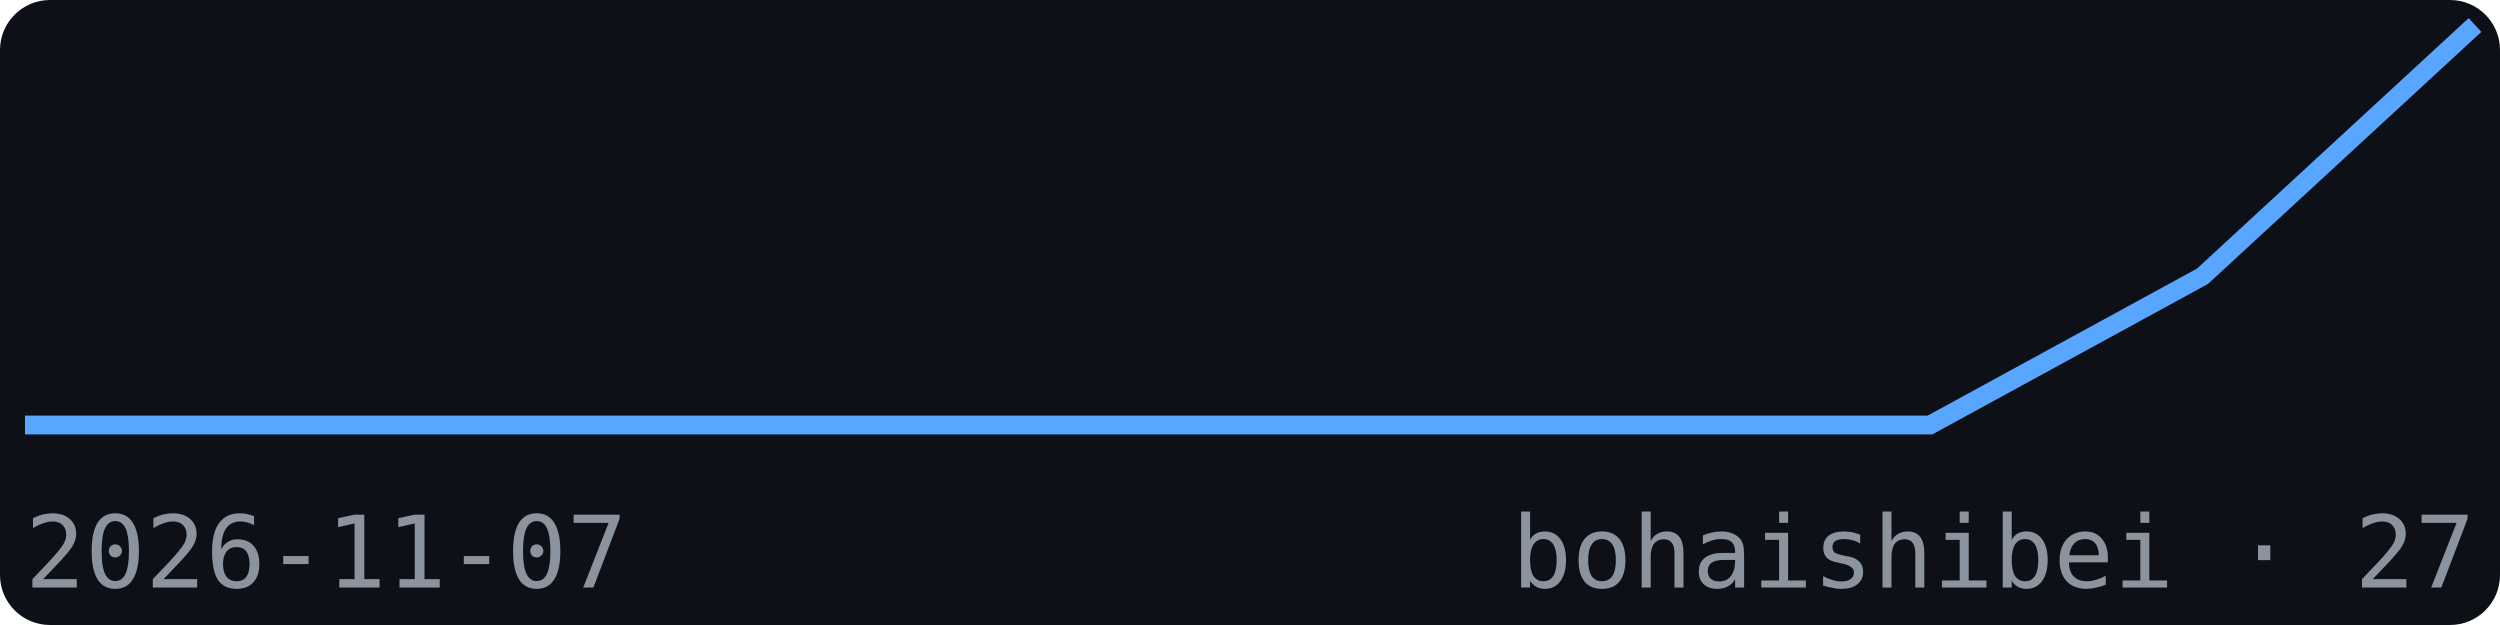
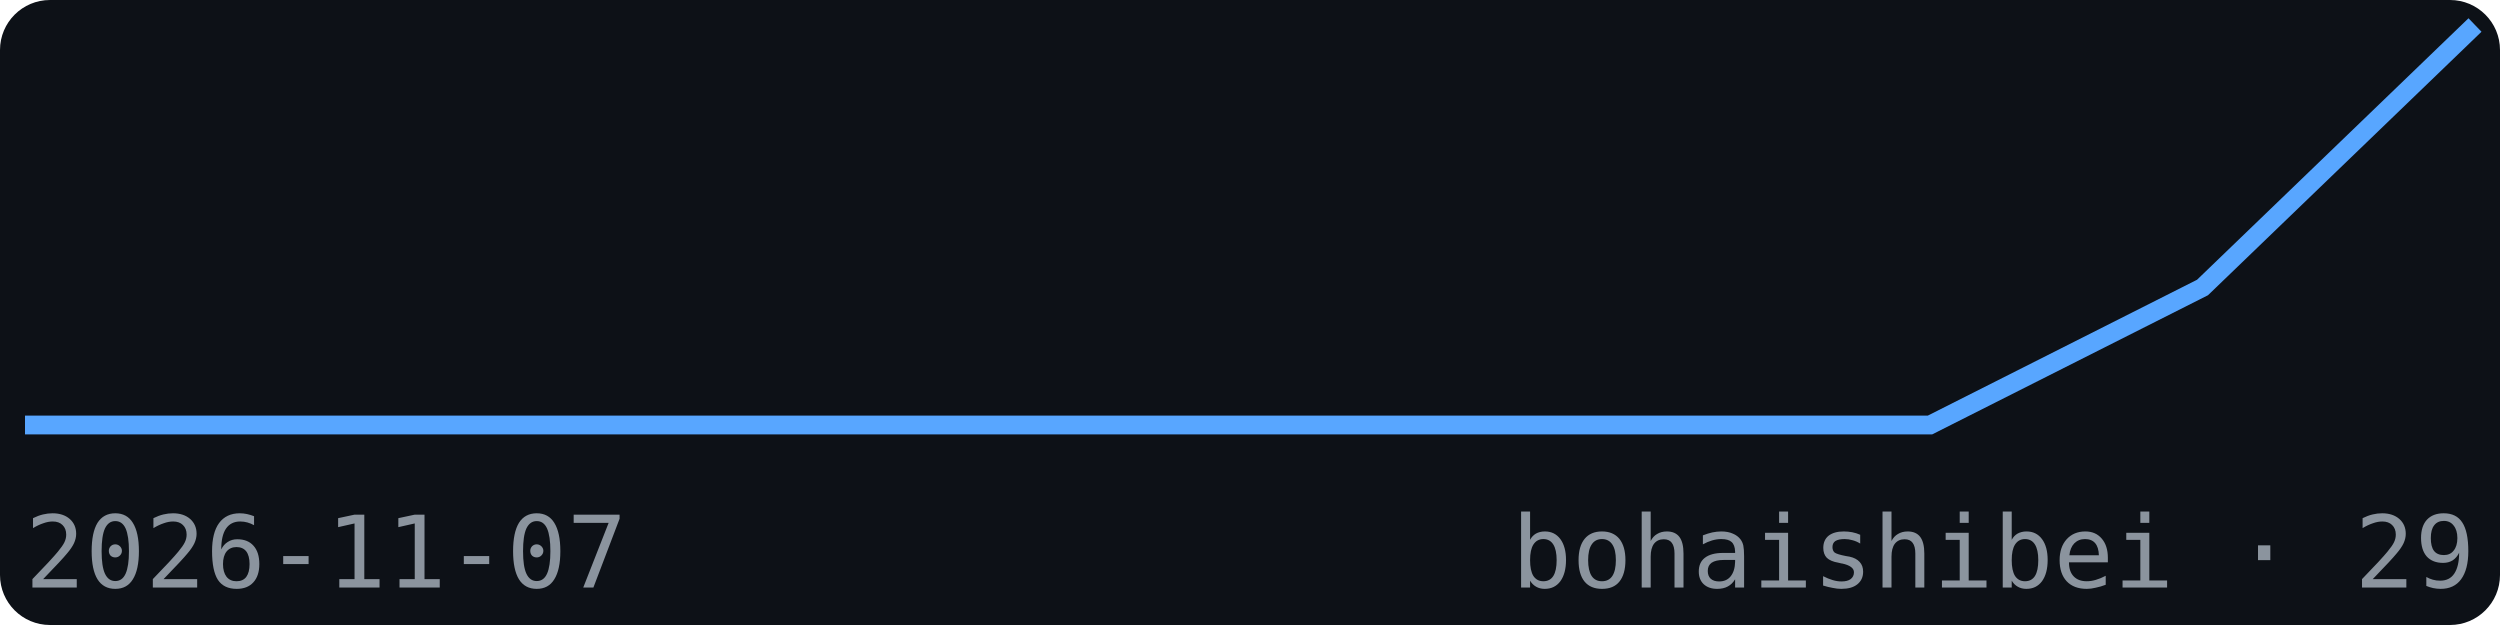
<svg xmlns="http://www.w3.org/2000/svg" width="200" height="50" viewBox="0 0 200 50" font-family="monospace">
  <rect width="200" height="50" fill="#0d1117" rx="4" />
-   <polyline points="2.0,34.0 23.8,34.0 45.6,34.0 67.3,34.0 89.1,34.0 110.9,34.0 132.7,34.0 154.4,34.0 176.2,22.1 198.0,2.0" fill="none" stroke="#58a6ff" stroke-width="1.5" />
+   <polyline points="2.0,34.0 23.8,34.0 45.6,34.0 67.3,34.0 89.1,34.0 110.9,34.0 132.7,34.0 154.4,34.0 176.2,23.0 198.0,2.0" fill="none" stroke="#58a6ff" stroke-width="1.5" />
  <text x="2" y="47" font-size="8" fill="#8b949e">2026-11-07</text>
-   <text x="198" y="47" font-size="8" fill="#8b949e" text-anchor="end">bohaishibei · 27</text>
+   <text x="198" y="47" font-size="8" fill="#8b949e" text-anchor="end">bohaishibei · 29</text>
</svg>
